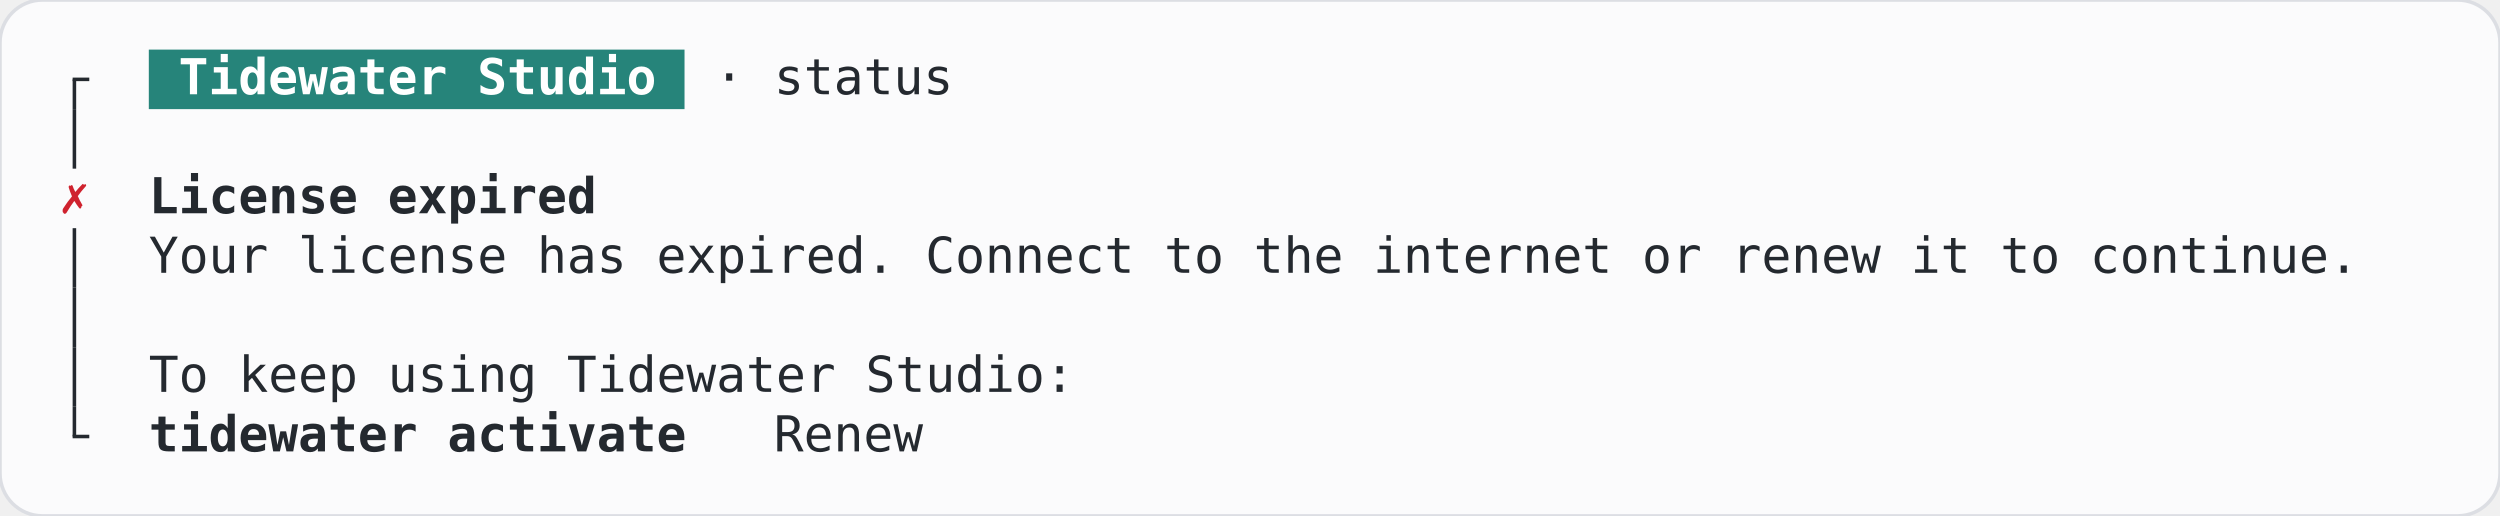
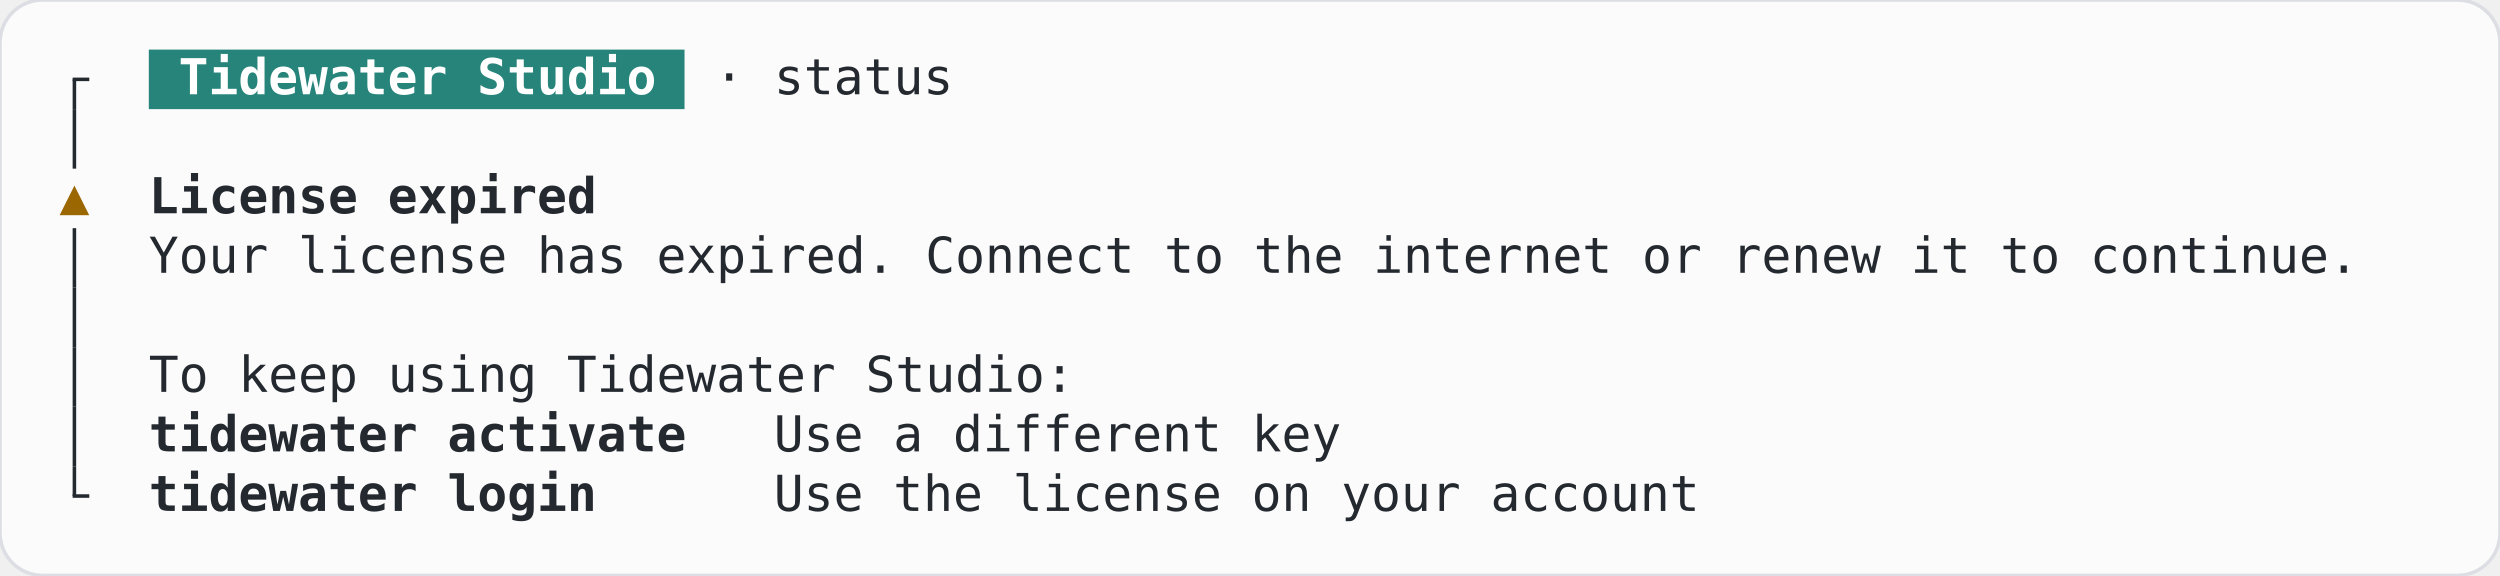
- <svg xmlns="http://www.w3.org/2000/svg" width="705.6" height="145.6" viewBox="0 0 705.6 145.6" role="img" aria-label="StatusScreen, expired, terminal, light theme">
-   <rect width="705.6" height="145.6" rx="12" fill="#fbfbfc" stroke="#dcdee3" />
+ <svg xmlns="http://www.w3.org/2000/svg" width="705.6" height="162.4" viewBox="0 0 705.6 162.4" role="img" aria-label="StatusScreen, expired, terminal, light theme">
+   <rect width="705.6" height="162.4" rx="12" fill="#fbfbfc" stroke="#dcdee3" />
  <g font-family="JetBrains Mono, ui-monospace, monospace" font-size="14" xml:space="preserve">
    <rect x="42" y="14" width="151.2" height="16.8" fill="#26847a" />
    <rect x="20.5" y="22.4" width="1" height="8.4" fill="#24292f" />
    <rect x="20.5" y="21.9" width="4.7" height="1" fill="#24292f" />
    <text x="50.4" y="26.6" textLength="134.4" lengthAdjust="spacingAndGlyphs" fill="#ffffff" font-weight="600">Tidewater Studio</text>
    <text x="201.6" y="26.6" textLength="67.2" lengthAdjust="spacingAndGlyphs" fill="#24292f">· status</text>
    <rect x="20.5" y="30.8" width="1" height="16.8" fill="#24292f" />
-     <text x="21" y="60.2" text-anchor="middle" fill="#cf222e">✗</text>
+     <text x="21" y="60.2" text-anchor="middle" fill="#9a6700">▲</text>
    <text x="42" y="60.2" textLength="126" lengthAdjust="spacingAndGlyphs" fill="#24292f" font-weight="600">License expired</text>
    <rect x="20.5" y="64.4" width="1" height="16.8" fill="#24292f" />
    <text x="42" y="77" textLength="621.6" lengthAdjust="spacingAndGlyphs" fill="#24292f">Your license has expired. Connect to the internet or renew it to continue.</text>
    <rect x="20.5" y="81.2" width="1" height="16.8" fill="#24292f" />
    <rect x="20.5" y="98" width="1" height="16.8" fill="#24292f" />
    <text x="42" y="110.6" textLength="260.4" lengthAdjust="spacingAndGlyphs" fill="#24292f">To keep using Tidewater Studio:</text>
-     <rect x="20.5" y="114.8" width="1" height="8.4" fill="#24292f" />
-     <rect x="20.5" y="122.7" width="4.7" height="1" fill="#24292f" />
+     <rect x="20.5" y="114.8" width="1" height="16.8" fill="#24292f" />
    <text x="42" y="127.4" textLength="151.2" lengthAdjust="spacingAndGlyphs" fill="#24292f" font-weight="600">tidewater activate</text>
-     <text x="218.4" y="127.4" textLength="42" lengthAdjust="spacingAndGlyphs" fill="#24292f">Renew</text>
+     <text x="218.4" y="127.4" textLength="159.6" lengthAdjust="spacingAndGlyphs" fill="#24292f">Use a different key</text>
+     <rect x="20.5" y="131.6" width="1" height="8.4" fill="#24292f" />
+     <rect x="20.5" y="139.5" width="4.7" height="1" fill="#24292f" />
+     <text x="42" y="144.2" textLength="126" lengthAdjust="spacingAndGlyphs" fill="#24292f" font-weight="600">tidewater login</text>
+     <text x="218.4" y="144.2" textLength="260.4" lengthAdjust="spacingAndGlyphs" fill="#24292f">Use the license on your account</text>
  </g>
</svg>
